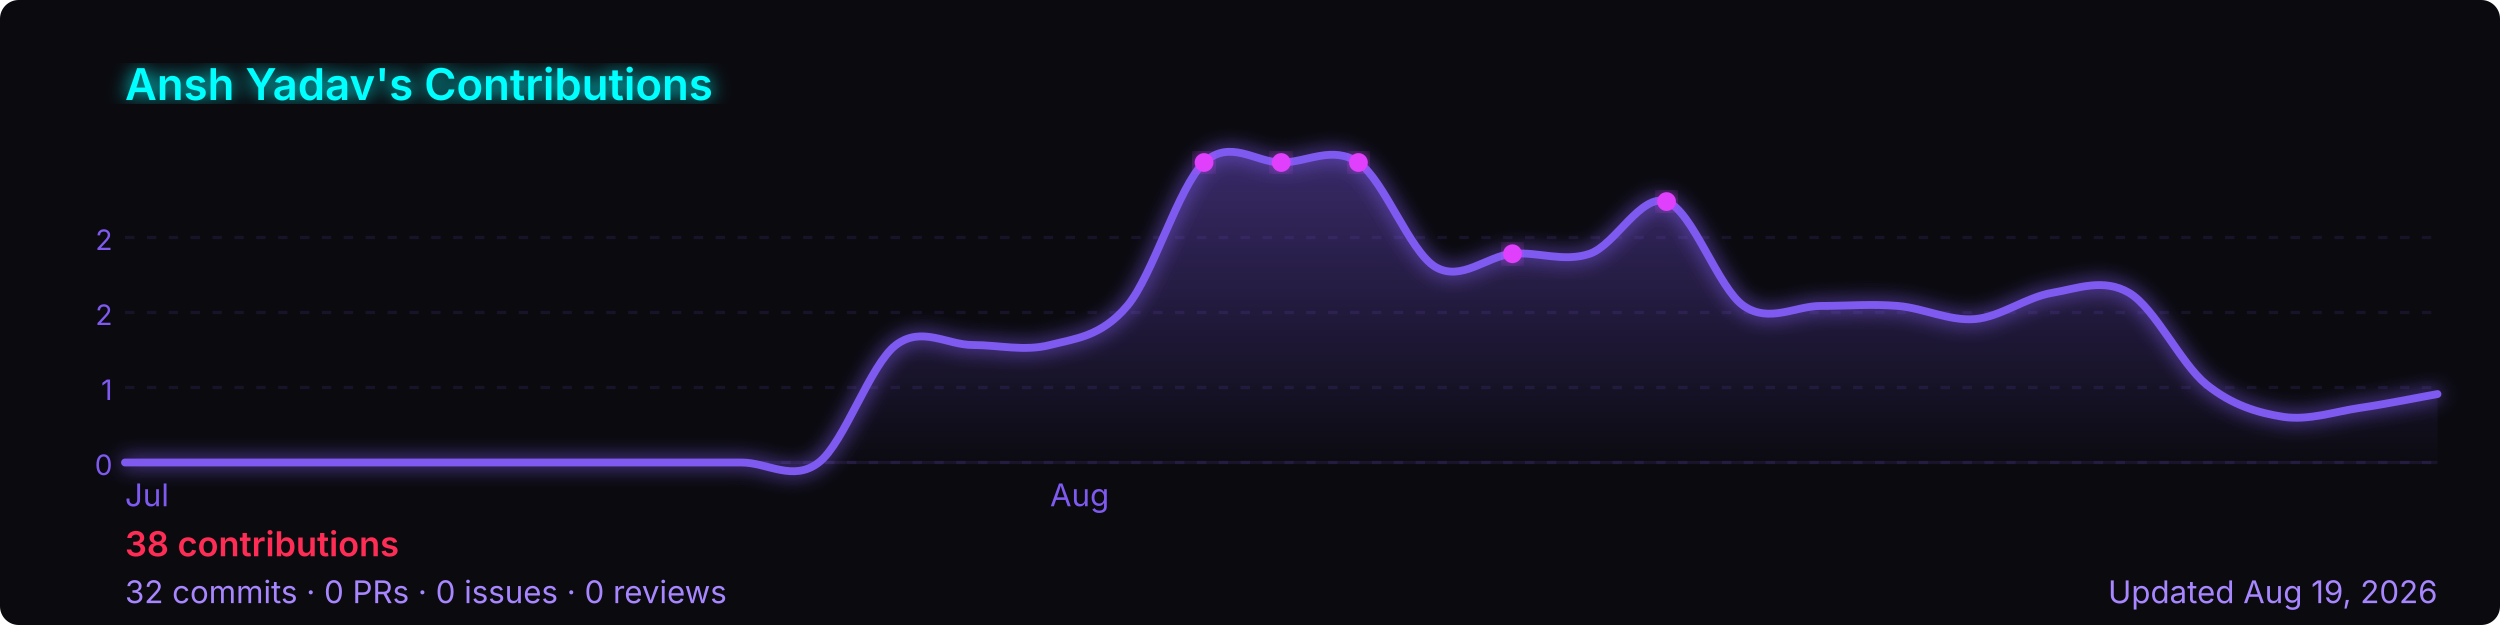
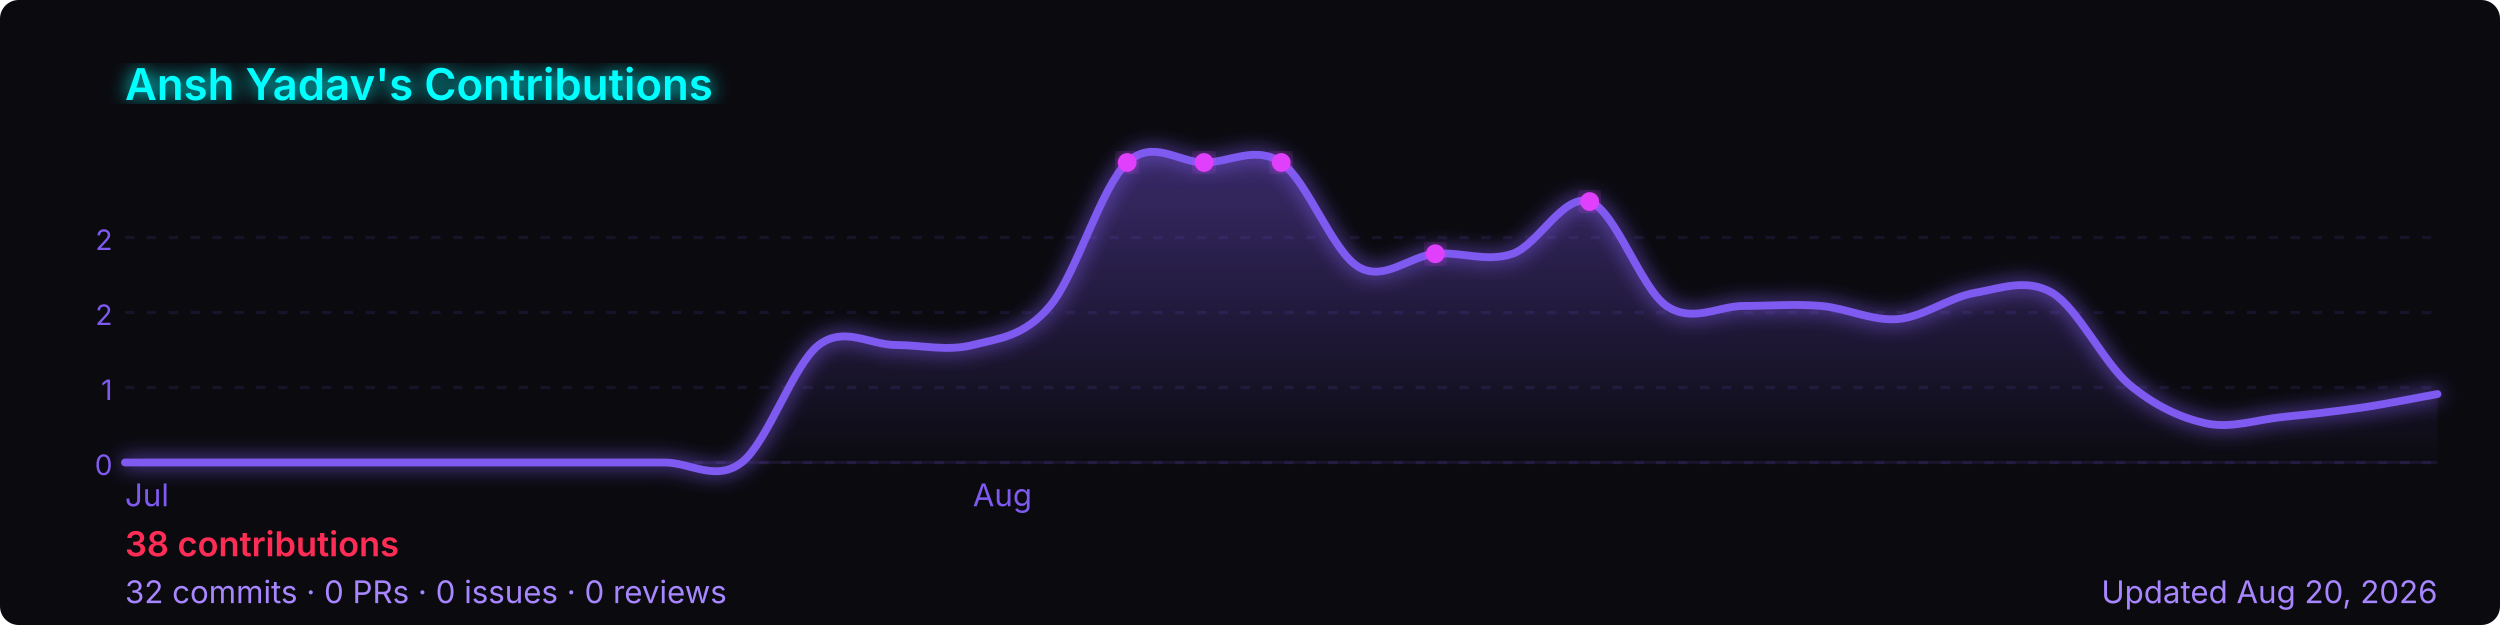
<svg xmlns="http://www.w3.org/2000/svg" width="800" height="200" viewBox="0 0 800 200" role="img" aria-label="Ansh Yadav's GitHub contribution graph">
  <defs>
-     <linearGradient id="area-4gesi" x1="0" y1="0" x2="0" y2="1">
+     <linearGradient id="area-97ws2" x1="0" y1="0" x2="0" y2="1">
      <stop offset="0%" stop-color="rgba(127,90,240,0.4)" />
      <stop offset="100%" stop-color="rgba(127,90,240,0)" />
    </linearGradient>
-     <filter id="glow-4gesi">
+     <filter id="glow-97ws2">
      <feGaussianBlur stdDeviation="3" result="blur" />
      <feMerge>
        <feMergeNode in="blur" />
        <feMergeNode in="SourceGraphic" />
      </feMerge>
    </filter>
  </defs>
  <rect width="800" height="200" rx="6" fill="#0a0a0f" />
-   <text x="40" y="32" font-size="14" font-weight="600" fill="#00ffff" font-family="-apple-system,BlinkMacSystemFont,'Segoe UI',sans-serif" filter="url(#glow-4gesi)">
+   <text x="40" y="32" font-size="14" font-weight="600" fill="#00ffff" font-family="-apple-system,BlinkMacSystemFont,'Segoe UI',sans-serif" filter="url(#glow-97ws2)">
    Ansh Yadav's Contributions
  </text>
  <line x1="40" y1="76.0" x2="780" y2="76.0" stroke="rgba(127,90,240,0.12)" stroke-width="1" stroke-dasharray="3,4" />
  <text x="36" y="80.0" font-size="9" fill="#7f5af0" font-family="-apple-system,BlinkMacSystemFont,'Segoe UI',sans-serif" text-anchor="end">2</text>
  <line x1="40" y1="100.0" x2="780" y2="100.0" stroke="rgba(127,90,240,0.12)" stroke-width="1" stroke-dasharray="3,4" />
  <text x="36" y="104.0" font-size="9" fill="#7f5af0" font-family="-apple-system,BlinkMacSystemFont,'Segoe UI',sans-serif" text-anchor="end">2</text>
  <line x1="40" y1="124.0" x2="780" y2="124.0" stroke="rgba(127,90,240,0.12)" stroke-width="1" stroke-dasharray="3,4" />
  <text x="36" y="128.0" font-size="9" fill="#7f5af0" font-family="-apple-system,BlinkMacSystemFont,'Segoe UI',sans-serif" text-anchor="end">1</text>
  <line x1="40" y1="148.0" x2="780" y2="148.0" stroke="rgba(127,90,240,0.12)" stroke-width="1" stroke-dasharray="3,4" />
  <text x="36" y="152.0" font-size="9" fill="#7f5af0" font-family="-apple-system,BlinkMacSystemFont,'Segoe UI',sans-serif" text-anchor="end">0</text>
  <line x1="40" y1="148" x2="780" y2="148" stroke="rgba(127,90,240,0.12)" stroke-width="1" />
-   <path d="M 40.0,148.0 C 44.1,148.0 56.4,148.0 64.7,148.0 C 72.9,148.0 81.1,148.0 89.3,148.0 C 97.6,148.0 105.8,148.0 114.0,148.0 C 122.2,148.0 130.4,148.0 138.7,148.0 C 146.9,148.0 155.1,148.0 163.3,148.0 C 171.6,148.0 179.8,148.0 188.0,148.0 C 196.2,148.0 204.4,148.0 212.7,148.0 C 220.9,148.0 229.1,148.0 237.3,148.0 C 245.6,148.0 253.8,154.3 262.0,148.0 C 270.2,141.7 278.4,116.7 286.7,110.4 C 294.9,104.2 303.1,110.4 311.3,110.4 C 319.6,110.4 327.8,112.5 336.0,110.4 C 344.2,108.3 352.4,107.7 360.7,97.9 C 368.9,88.2 377.1,59.7 385.3,52.0 C 393.6,44.3 401.8,52.0 410.0,52.0 C 418.2,52.0 426.4,46.4 434.7,52.0 C 442.9,57.6 451.1,80.5 459.3,85.4 C 467.6,90.3 475.8,81.9 484.0,81.2 C 492.2,80.5 500.4,84.0 508.7,81.2 C 516.9,78.4 525.1,61.7 533.3,64.5 C 541.6,67.3 549.8,92.3 558.0,97.9 C 566.2,103.5 574.4,97.9 582.7,97.9 C 590.9,97.9 599.1,97.2 607.3,97.9 C 615.6,98.6 623.8,102.8 632.0,102.1 C 640.2,101.4 648.4,95.1 656.7,93.7 C 664.9,92.3 673.1,88.9 681.3,93.7 C 689.6,98.6 697.8,116.3 706.0,123.0 C 714.2,129.6 722.4,132.1 730.7,133.4 C 738.9,134.6 747.1,131.7 755.3,130.5 C 763.6,129.3 775.9,126.8 780.0,126.1 L 780.0,148 L 40.0,148 Z" fill="url(#area-4gesi)" />
-   <path d="M 40.0,148.0 C 44.1,148.0 56.4,148.0 64.7,148.0 C 72.9,148.0 81.1,148.0 89.3,148.0 C 97.6,148.0 105.8,148.0 114.0,148.0 C 122.2,148.0 130.4,148.0 138.7,148.0 C 146.9,148.0 155.1,148.0 163.3,148.0 C 171.6,148.0 179.8,148.0 188.0,148.0 C 196.2,148.0 204.4,148.0 212.7,148.0 C 220.9,148.0 229.1,148.0 237.3,148.0 C 245.6,148.0 253.8,154.3 262.0,148.0 C 270.2,141.7 278.4,116.7 286.7,110.4 C 294.9,104.2 303.1,110.4 311.3,110.4 C 319.6,110.4 327.8,112.5 336.0,110.4 C 344.2,108.3 352.4,107.7 360.7,97.9 C 368.9,88.2 377.1,59.7 385.3,52.0 C 393.6,44.3 401.8,52.0 410.0,52.0 C 418.2,52.0 426.4,46.4 434.7,52.0 C 442.9,57.6 451.1,80.5 459.3,85.4 C 467.6,90.3 475.8,81.9 484.0,81.2 C 492.2,80.5 500.4,84.0 508.7,81.2 C 516.9,78.4 525.1,61.7 533.3,64.5 C 541.6,67.3 549.8,92.3 558.0,97.9 C 566.2,103.5 574.4,97.9 582.7,97.9 C 590.9,97.9 599.1,97.2 607.3,97.9 C 615.6,98.6 623.8,102.8 632.0,102.1 C 640.2,101.4 648.4,95.1 656.7,93.7 C 664.9,92.3 673.1,88.9 681.3,93.7 C 689.6,98.6 697.8,116.3 706.0,123.0 C 714.2,129.6 722.4,132.1 730.7,133.4 C 738.9,134.6 747.1,131.7 755.3,130.5 C 763.6,129.3 775.9,126.8 780.0,126.1" fill="none" stroke="#7f5af0" stroke-width="2.5" stroke-linejoin="round" stroke-linecap="round" filter="url(#glow-4gesi)" />
-   <circle cx="434.7" cy="52.0" r="3" fill="#e040fb" filter="url(#glow-4gesi)">
+   <path d="M 40.0,148.0 C 44.1,148.0 56.4,148.0 64.7,148.0 C 72.9,148.0 81.1,148.0 89.3,148.0 C 97.6,148.0 105.8,148.0 114.0,148.0 C 122.2,148.0 130.4,148.0 138.7,148.0 C 146.9,148.0 155.1,148.0 163.3,148.0 C 171.6,148.0 179.8,148.0 188.0,148.0 C 196.2,148.0 204.4,148.0 212.7,148.0 C 220.9,148.0 229.1,154.3 237.3,148.0 C 245.6,141.7 253.8,116.7 262.0,110.4 C 270.2,104.2 278.4,110.4 286.7,110.4 C 294.9,110.4 303.1,112.5 311.3,110.4 C 319.6,108.3 327.8,107.7 336.0,97.9 C 344.2,88.2 352.4,59.7 360.7,52.0 C 368.9,44.3 377.1,52.0 385.3,52.0 C 393.6,52.0 401.8,46.4 410.0,52.0 C 418.2,57.6 426.4,80.5 434.7,85.4 C 442.9,90.3 451.1,81.9 459.3,81.2 C 467.6,80.5 475.8,84.0 484.0,81.2 C 492.2,78.4 500.4,61.7 508.7,64.5 C 516.9,67.3 525.1,92.3 533.3,97.9 C 541.6,103.5 549.8,97.9 558.0,97.9 C 566.2,97.9 574.4,97.2 582.7,97.9 C 590.9,98.6 599.1,102.8 607.3,102.1 C 615.6,101.4 623.8,95.1 632.0,93.7 C 640.2,92.3 648.4,88.9 656.7,93.7 C 664.9,98.6 673.1,116.0 681.3,123.0 C 689.6,129.9 697.8,133.7 706.0,135.5 C 714.2,137.2 722.4,134.2 730.7,133.4 C 738.9,132.6 747.1,131.7 755.3,130.5 C 763.6,129.3 775.9,126.8 780.0,126.1 L 780.0,148 L 40.0,148 Z" fill="url(#area-97ws2)" />
+   <path d="M 40.0,148.0 C 44.1,148.0 56.4,148.0 64.7,148.0 C 72.9,148.0 81.1,148.0 89.3,148.0 C 97.6,148.0 105.8,148.0 114.0,148.0 C 122.2,148.0 130.4,148.0 138.7,148.0 C 146.9,148.0 155.1,148.0 163.3,148.0 C 171.6,148.0 179.8,148.0 188.0,148.0 C 196.2,148.0 204.4,148.0 212.7,148.0 C 220.9,148.0 229.1,154.3 237.3,148.0 C 245.6,141.7 253.8,116.7 262.0,110.4 C 270.2,104.2 278.4,110.4 286.7,110.4 C 294.9,110.4 303.1,112.5 311.3,110.4 C 319.6,108.3 327.8,107.7 336.0,97.9 C 344.2,88.2 352.4,59.7 360.7,52.0 C 368.9,44.3 377.1,52.0 385.3,52.0 C 393.6,52.0 401.8,46.4 410.0,52.0 C 418.2,57.6 426.4,80.5 434.7,85.4 C 442.9,90.3 451.1,81.9 459.3,81.2 C 467.6,80.5 475.8,84.0 484.0,81.2 C 492.2,78.4 500.4,61.7 508.7,64.5 C 516.9,67.3 525.1,92.3 533.3,97.9 C 541.6,103.5 549.8,97.9 558.0,97.9 C 566.2,97.9 574.4,97.2 582.7,97.9 C 590.9,98.6 599.1,102.8 607.3,102.1 C 615.6,101.4 623.8,95.1 632.0,93.7 C 640.2,92.3 648.4,88.9 656.7,93.7 C 664.9,98.6 673.1,116.0 681.3,123.0 C 689.6,129.9 697.8,133.7 706.0,135.5 C 714.2,137.2 722.4,134.2 730.7,133.4 C 738.9,132.6 747.1,131.7 755.3,130.5 C 763.6,129.3 775.9,126.8 780.0,126.1" fill="none" stroke="#7f5af0" stroke-width="2.5" stroke-linejoin="round" stroke-linecap="round" filter="url(#glow-97ws2)" />
+   <circle cx="410.0" cy="52.0" r="3" fill="#e040fb" filter="url(#glow-97ws2)">
    </circle>
-   <circle cx="533.3" cy="64.5" r="3" fill="#e040fb" filter="url(#glow-4gesi)">
+   <circle cx="508.7" cy="64.5" r="3" fill="#e040fb" filter="url(#glow-97ws2)">
    </circle>
-   <circle cx="385.3" cy="52.0" r="3" fill="#e040fb" filter="url(#glow-4gesi)">
+   <circle cx="360.7" cy="52.0" r="3" fill="#e040fb" filter="url(#glow-97ws2)">
    </circle>
-   <circle cx="410.0" cy="52.0" r="3" fill="#e040fb" filter="url(#glow-4gesi)">
+   <circle cx="385.3" cy="52.0" r="3" fill="#e040fb" filter="url(#glow-97ws2)">
    </circle>
-   <circle cx="484.0" cy="81.2" r="3" fill="#e040fb" filter="url(#glow-4gesi)">
+   <circle cx="459.3" cy="81.2" r="3" fill="#e040fb" filter="url(#glow-97ws2)">
    </circle>
  <text x="40.0" y="162" font-size="10" fill="#7f5af0" font-family="-apple-system,BlinkMacSystemFont,'Segoe UI',sans-serif">Jul</text>
-   <text x="336.0" y="162" font-size="10" fill="#7f5af0" font-family="-apple-system,BlinkMacSystemFont,'Segoe UI',sans-serif">Aug</text>
+   <text x="311.3" y="162" font-size="10" fill="#7f5af0" font-family="-apple-system,BlinkMacSystemFont,'Segoe UI',sans-serif">Aug</text>
  <text x="40" y="178" font-size="11" font-weight="600" fill="#ff2d55" font-family="-apple-system,BlinkMacSystemFont,'Segoe UI',sans-serif">
    38 contributions
  </text>
  <text x="40" y="193" font-size="10" fill="#a786ff" font-family="-apple-system,BlinkMacSystemFont,'Segoe UI',sans-serif">
    32 commits · 0 PRs · 0 issues · 0 reviews
  </text>
  <text x="780" y="193" font-size="10" fill="#a786ff" text-anchor="end" font-family="-apple-system,BlinkMacSystemFont,'Segoe UI',sans-serif">
-     Updated Aug 19, 2026
+     Updated Aug 20, 2026
  </text>
</svg>
